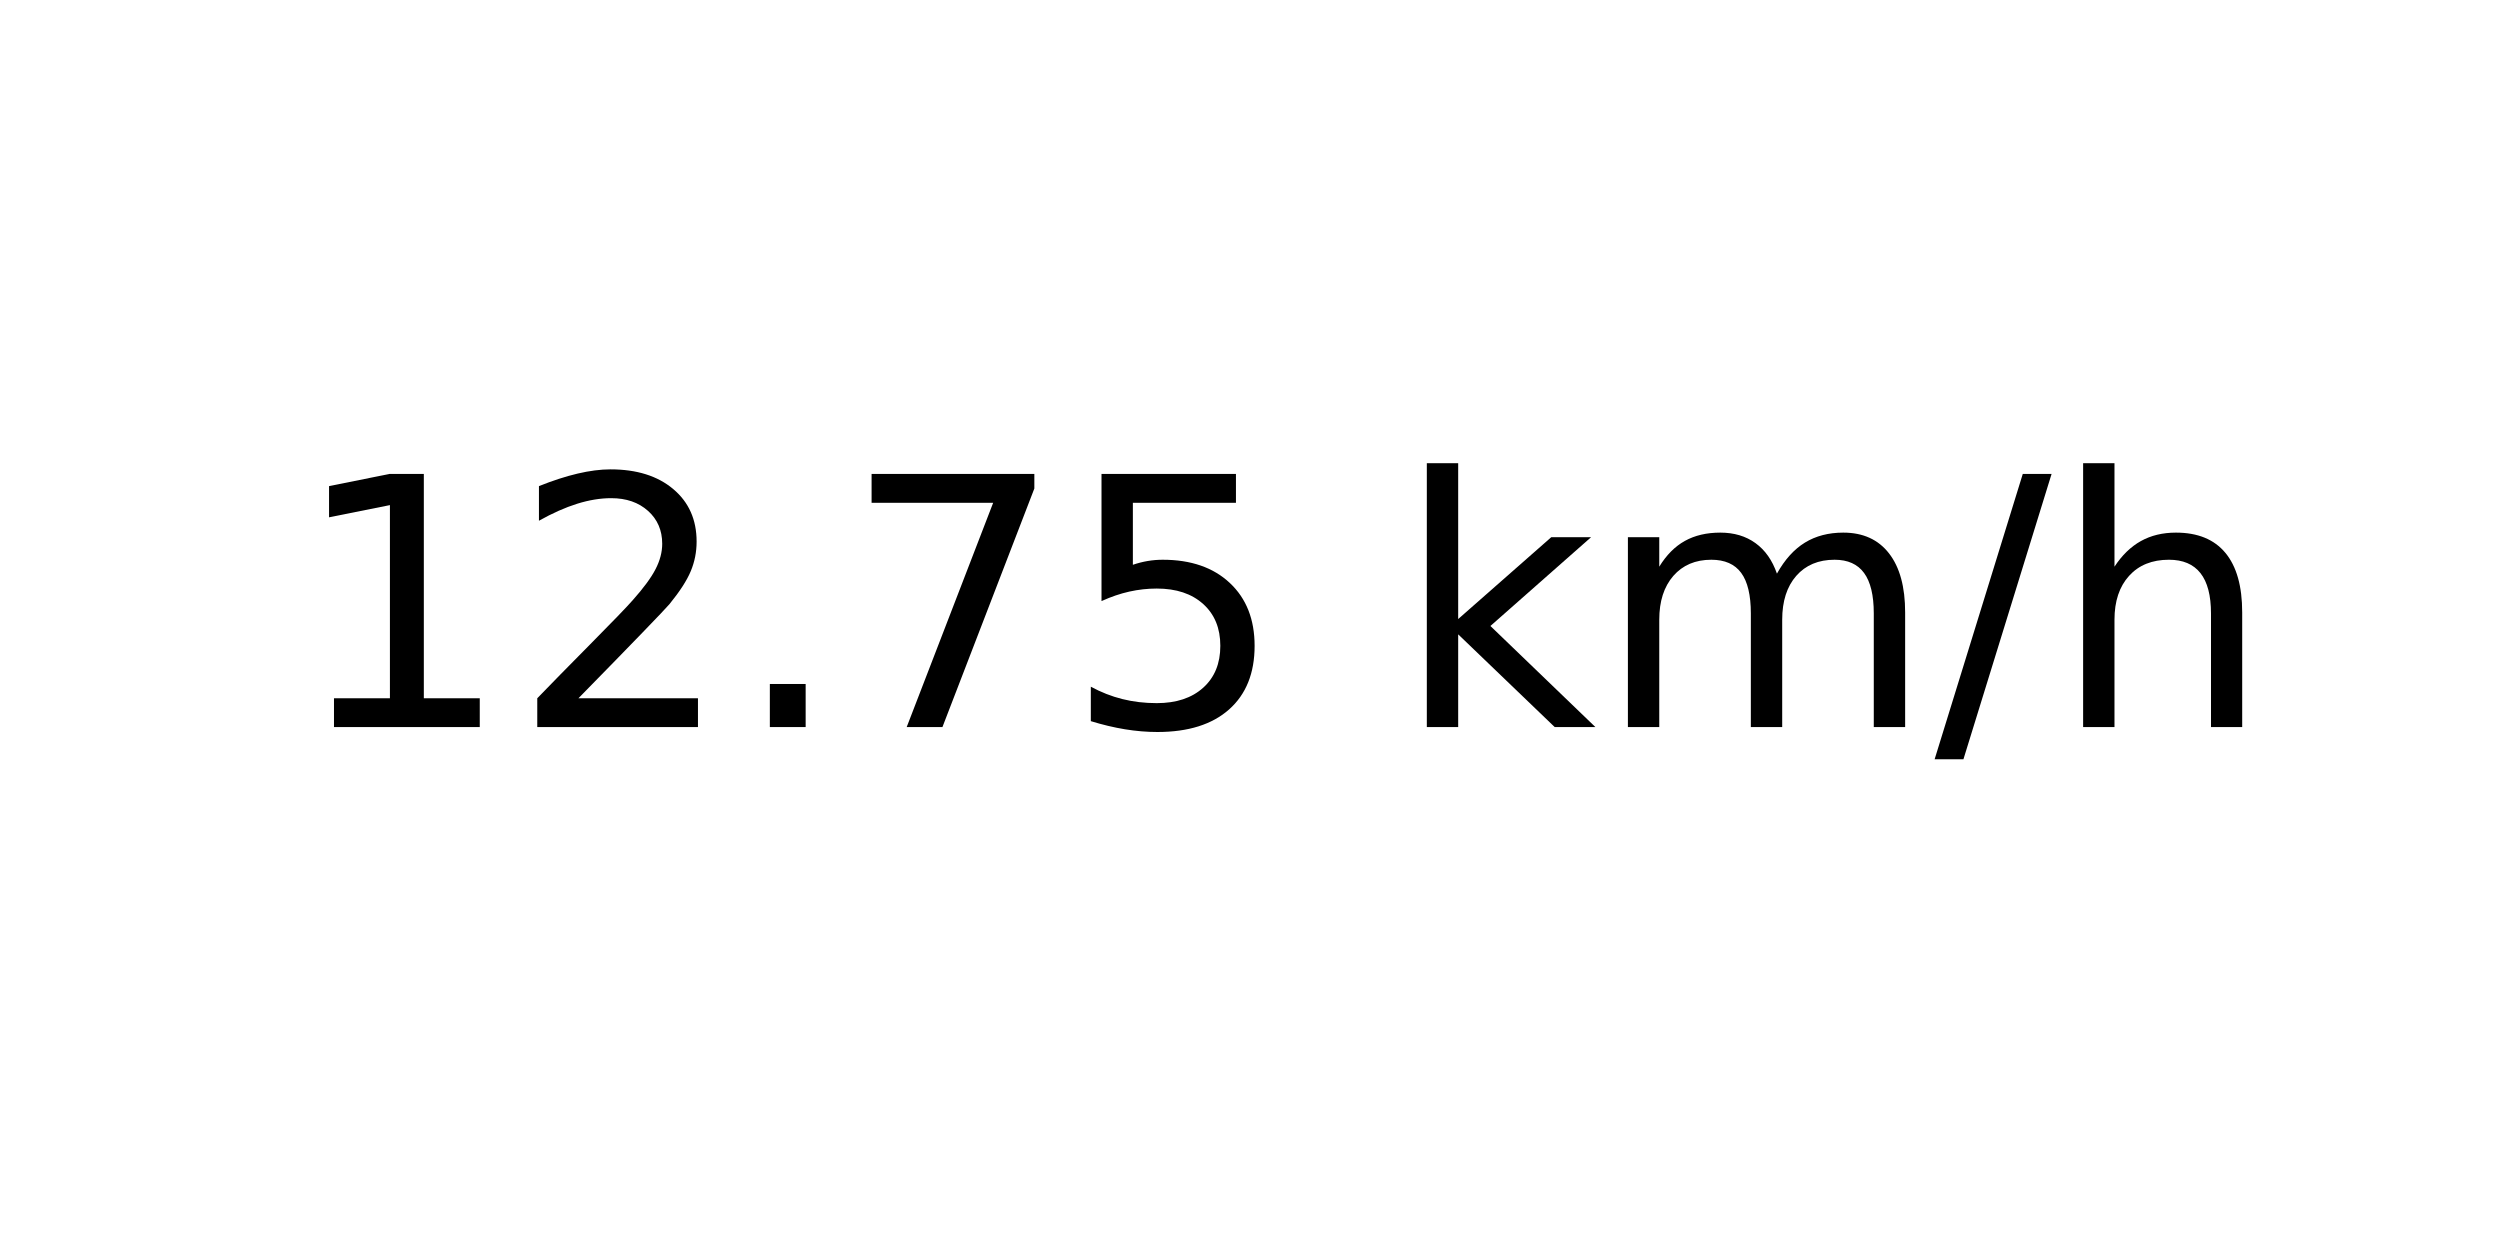
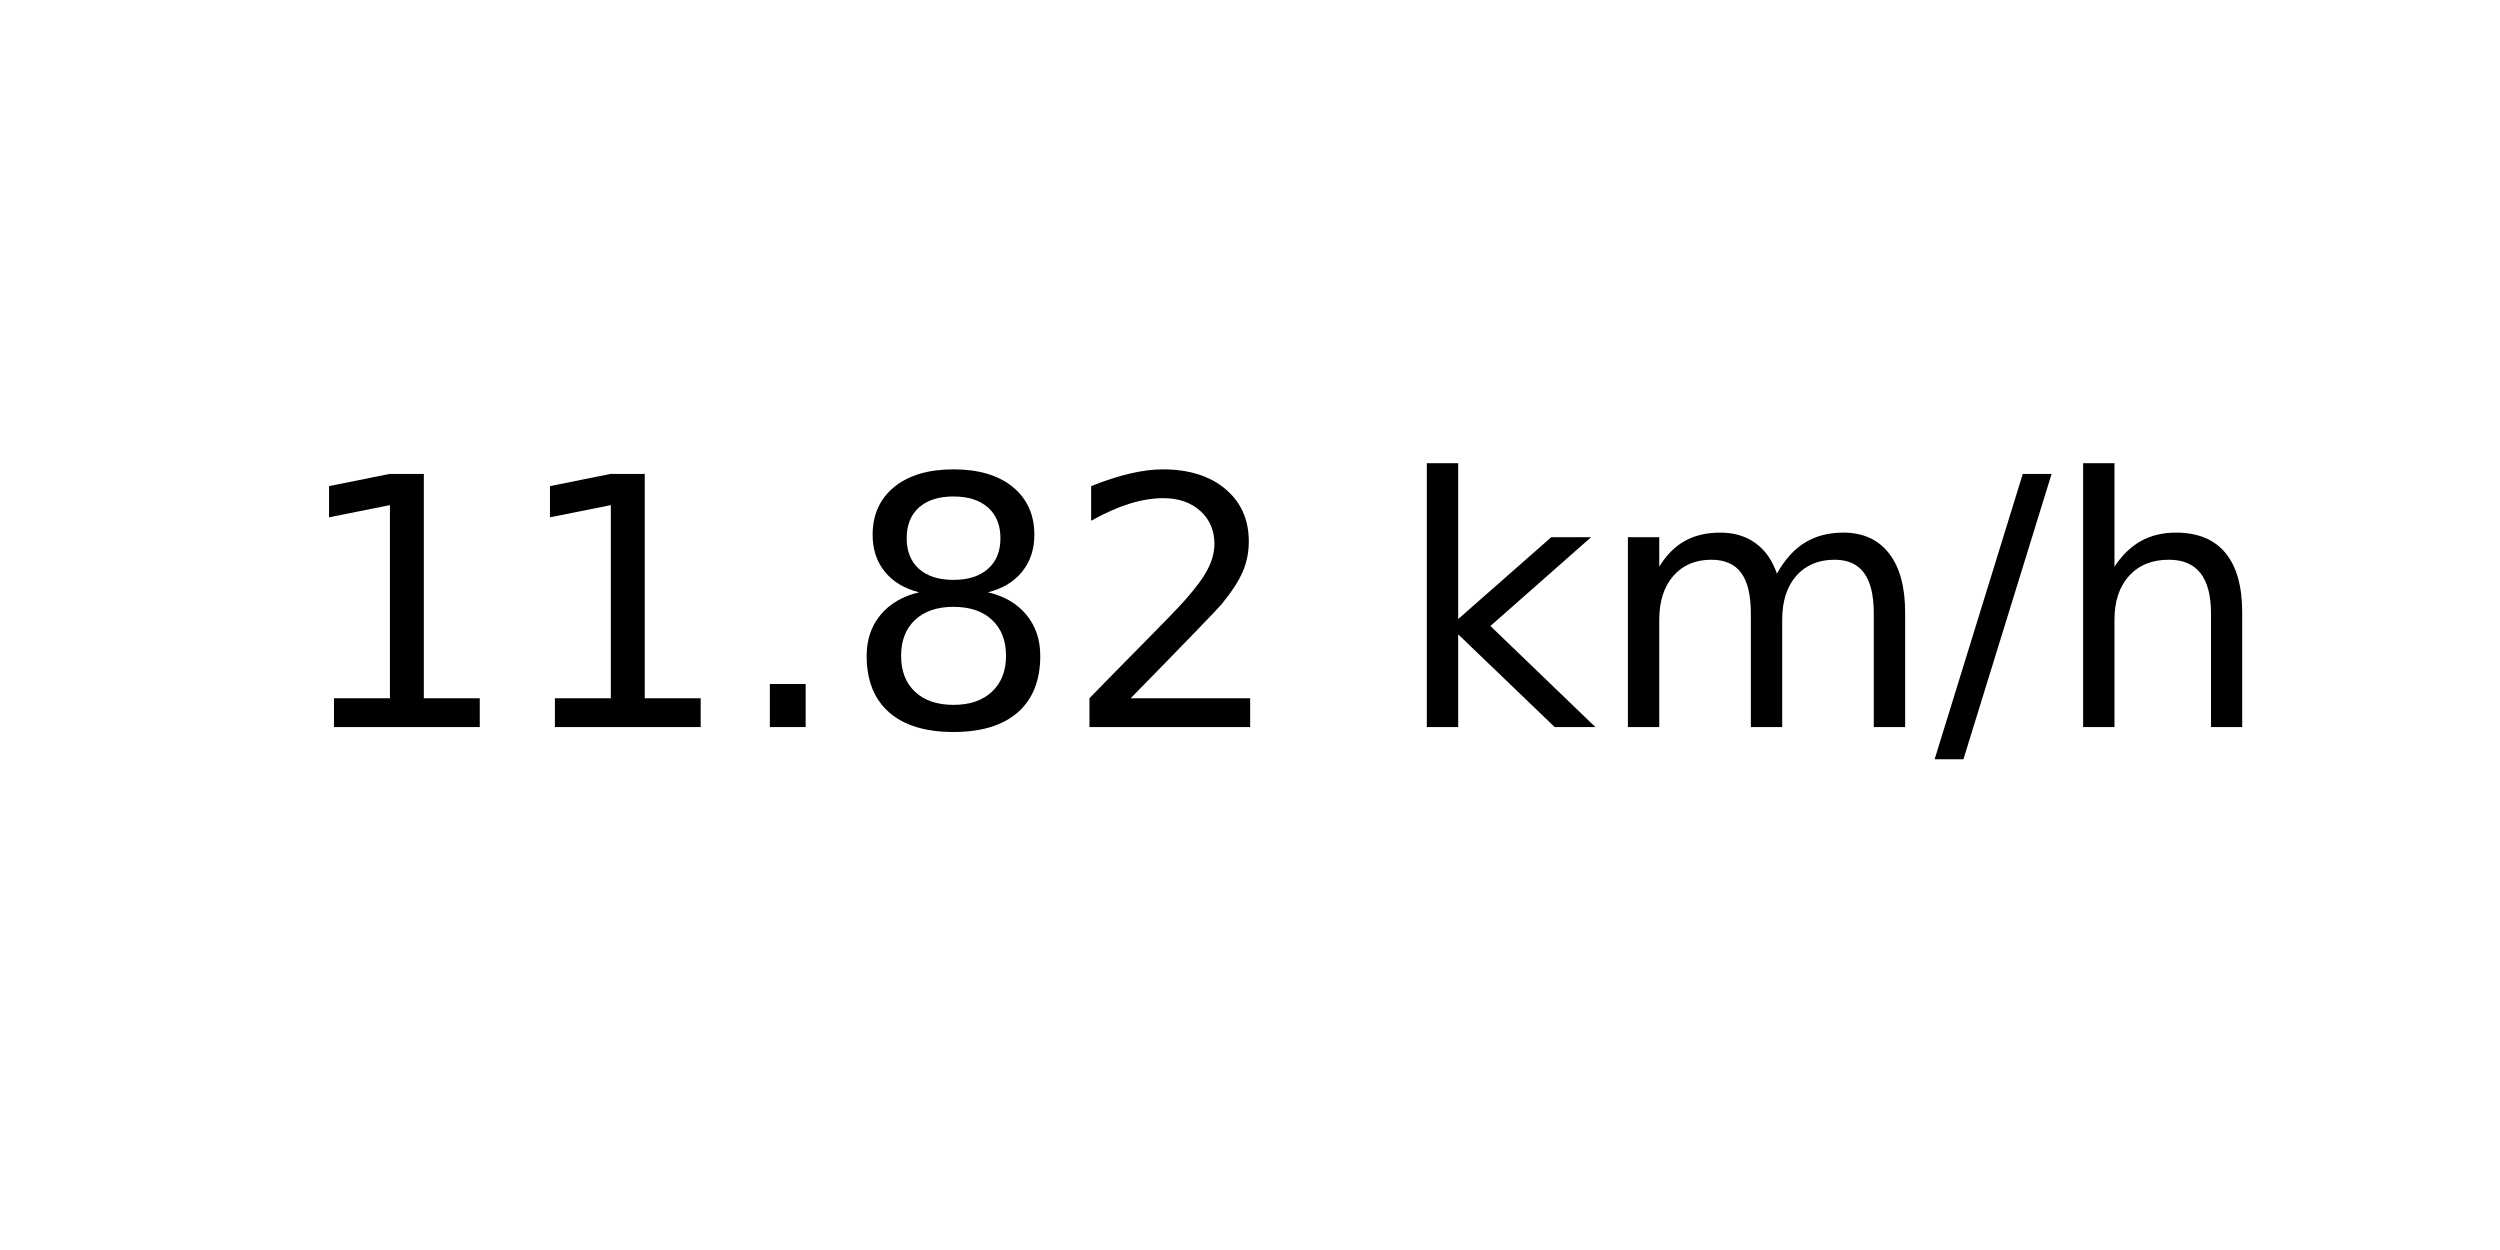
<svg xmlns="http://www.w3.org/2000/svg" xmlns:xlink="http://www.w3.org/1999/xlink" width="72pt" height="36pt" viewBox="0 0 72 36" version="1.1">
  <defs>
    <style type="text/css">*{stroke-linejoin: round; stroke-linecap: butt}</style>
  </defs>
  <g id="figure_1">
    <g id="axes_1">
      <g id="text_1">
        <g transform="translate(8.378125 20.93937) scale(0.1 -0.1)">
          <defs>
            <path id="DejaVuSans-31" d="M 794 531  L 1825 531  L 1825 4091  L 703 3866  L 703 4441  L 1819 4666  L 2450 4666  L 2450 531  L 3481 531  L 3481 0  L 794 0  L 794 531  z " transform="scale(0.015625)" />
+             <path id="DejaVuSans-2e" d="M 684 794  L 1344 794  L 1344 0  L 684 0  L 684 794  z " transform="scale(0.015625)" />
+             <path id="DejaVuSans-38" d="M 2034 2216  Q 1584 2216 1326 1975  Q 1069 1734 1069 1313  Q 1069 891 1326 650  Q 1584 409 2034 409  Q 2484 409 2743 651  Q 3003 894 3003 1313  Q 3003 1734 2745 1975  Q 2488 2216 2034 2216  z M 1403 2484  Q 997 2584 770 2862  Q 544 3141 544 3541  Q 544 4100 942 4425  Q 1341 4750 2034 4750  Q 2731 4750 3128 4425  Q 3525 4100 3525 3541  Q 3525 3141 3298 2862  Q 3072 2584 2669 2484  Q 3125 2378 3379 2068  Q 3634 1759 3634 1313  Q 3634 634 3220 271  Q 2806 -91 2034 -91  Q 1263 -91 848 271  Q 434 634 434 1313  Q 434 1759 690 2068  Q 947 2378 1403 2484  z M 1172 3481  Q 1172 3119 1398 2916  Q 1625 2713 2034 2713  Q 2441 2713 2670 2916  Q 2900 3119 2900 3481  Q 2900 3844 2670 4047  Q 2441 4250 2034 4250  Q 1625 4250 1398 4047  Q 1172 3844 1172 3481  z " transform="scale(0.015625)" />
            <path id="DejaVuSans-32" d="M 1228 531  L 3431 531  L 3431 0  L 469 0  L 469 531  Q 828 903 1448 1529  Q 2069 2156 2228 2338  Q 2531 2678 2651 2914  Q 2772 3150 2772 3378  Q 2772 3750 2511 3984  Q 2250 4219 1831 4219  Q 1534 4219 1204 4116  Q 875 4013 500 3803  L 500 4441  Q 881 4594 1212 4672  Q 1544 4750 1819 4750  Q 2544 4750 2975 4387  Q 3406 4025 3406 3419  Q 3406 3131 3298 2873  Q 3191 2616 2906 2266  Q 2828 2175 2409 1742  Q 1991 1309 1228 531  z " transform="scale(0.015625)" />
-             <path id="DejaVuSans-2e" d="M 684 794  L 1344 794  L 1344 0  L 684 0  L 684 794  z " transform="scale(0.015625)" />
-             <path id="DejaVuSans-37" d="M 525 4666  L 3525 4666  L 3525 4397  L 1831 0  L 1172 0  L 2766 4134  L 525 4134  L 525 4666  z " transform="scale(0.015625)" />
-             <path id="DejaVuSans-35" d="M 691 4666  L 3169 4666  L 3169 4134  L 1269 4134  L 1269 2991  Q 1406 3038 1543 3061  Q 1681 3084 1819 3084  Q 2600 3084 3056 2656  Q 3513 2228 3513 1497  Q 3513 744 3044 326  Q 2575 -91 1722 -91  Q 1428 -91 1123 -41  Q 819 9 494 109  L 494 744  Q 775 591 1075 516  Q 1375 441 1709 441  Q 2250 441 2565 725  Q 2881 1009 2881 1497  Q 2881 1984 2565 2268  Q 2250 2553 1709 2553  Q 1456 2553 1204 2497  Q 953 2441 691 2322  L 691 4666  z " transform="scale(0.015625)" />
            <path id="DejaVuSans-20" transform="scale(0.015625)" />
            <path id="DejaVuSans-6b" d="M 581 4863  L 1159 4863  L 1159 1991  L 2875 3500  L 3609 3500  L 1753 1863  L 3688 0  L 2938 0  L 1159 1709  L 1159 0  L 581 0  L 581 4863  z " transform="scale(0.015625)" />
            <path id="DejaVuSans-6d" d="M 3328 2828  Q 3544 3216 3844 3400  Q 4144 3584 4550 3584  Q 5097 3584 5394 3201  Q 5691 2819 5691 2113  L 5691 0  L 5113 0  L 5113 2094  Q 5113 2597 4934 2840  Q 4756 3084 4391 3084  Q 3944 3084 3684 2787  Q 3425 2491 3425 1978  L 3425 0  L 2847 0  L 2847 2094  Q 2847 2600 2669 2842  Q 2491 3084 2119 3084  Q 1678 3084 1418 2786  Q 1159 2488 1159 1978  L 1159 0  L 581 0  L 581 3500  L 1159 3500  L 1159 2956  Q 1356 3278 1631 3431  Q 1906 3584 2284 3584  Q 2666 3584 2933 3390  Q 3200 3197 3328 2828  z " transform="scale(0.015625)" />
            <path id="DejaVuSans-2f" d="M 1625 4666  L 2156 4666  L 531 -594  L 0 -594  L 1625 4666  z " transform="scale(0.015625)" />
            <path id="DejaVuSans-68" d="M 3513 2113  L 3513 0  L 2938 0  L 2938 2094  Q 2938 2591 2744 2837  Q 2550 3084 2163 3084  Q 1697 3084 1428 2787  Q 1159 2491 1159 1978  L 1159 0  L 581 0  L 581 4863  L 1159 4863  L 1159 2956  Q 1366 3272 1645 3428  Q 1925 3584 2291 3584  Q 2894 3584 3203 3211  Q 3513 2838 3513 2113  z " transform="scale(0.015625)" />
          </defs>
          <use xlink:href="#DejaVuSans-31" />
-           <use xlink:href="#DejaVuSans-32" x="63.623" />
+           <use xlink:href="#DejaVuSans-31" x="63.623" />
          <use xlink:href="#DejaVuSans-2e" x="127.246" />
-           <use xlink:href="#DejaVuSans-37" x="159.033" />
-           <use xlink:href="#DejaVuSans-35" x="222.656" />
+           <use xlink:href="#DejaVuSans-38" x="159.033" />
+           <use xlink:href="#DejaVuSans-32" x="222.656" />
          <use xlink:href="#DejaVuSans-20" x="286.279" />
          <use xlink:href="#DejaVuSans-6b" x="318.066" />
          <use xlink:href="#DejaVuSans-6d" x="375.977" />
          <use xlink:href="#DejaVuSans-2f" x="473.389" />
          <use xlink:href="#DejaVuSans-68" x="507.08" />
        </g>
      </g>
    </g>
  </g>
</svg>
